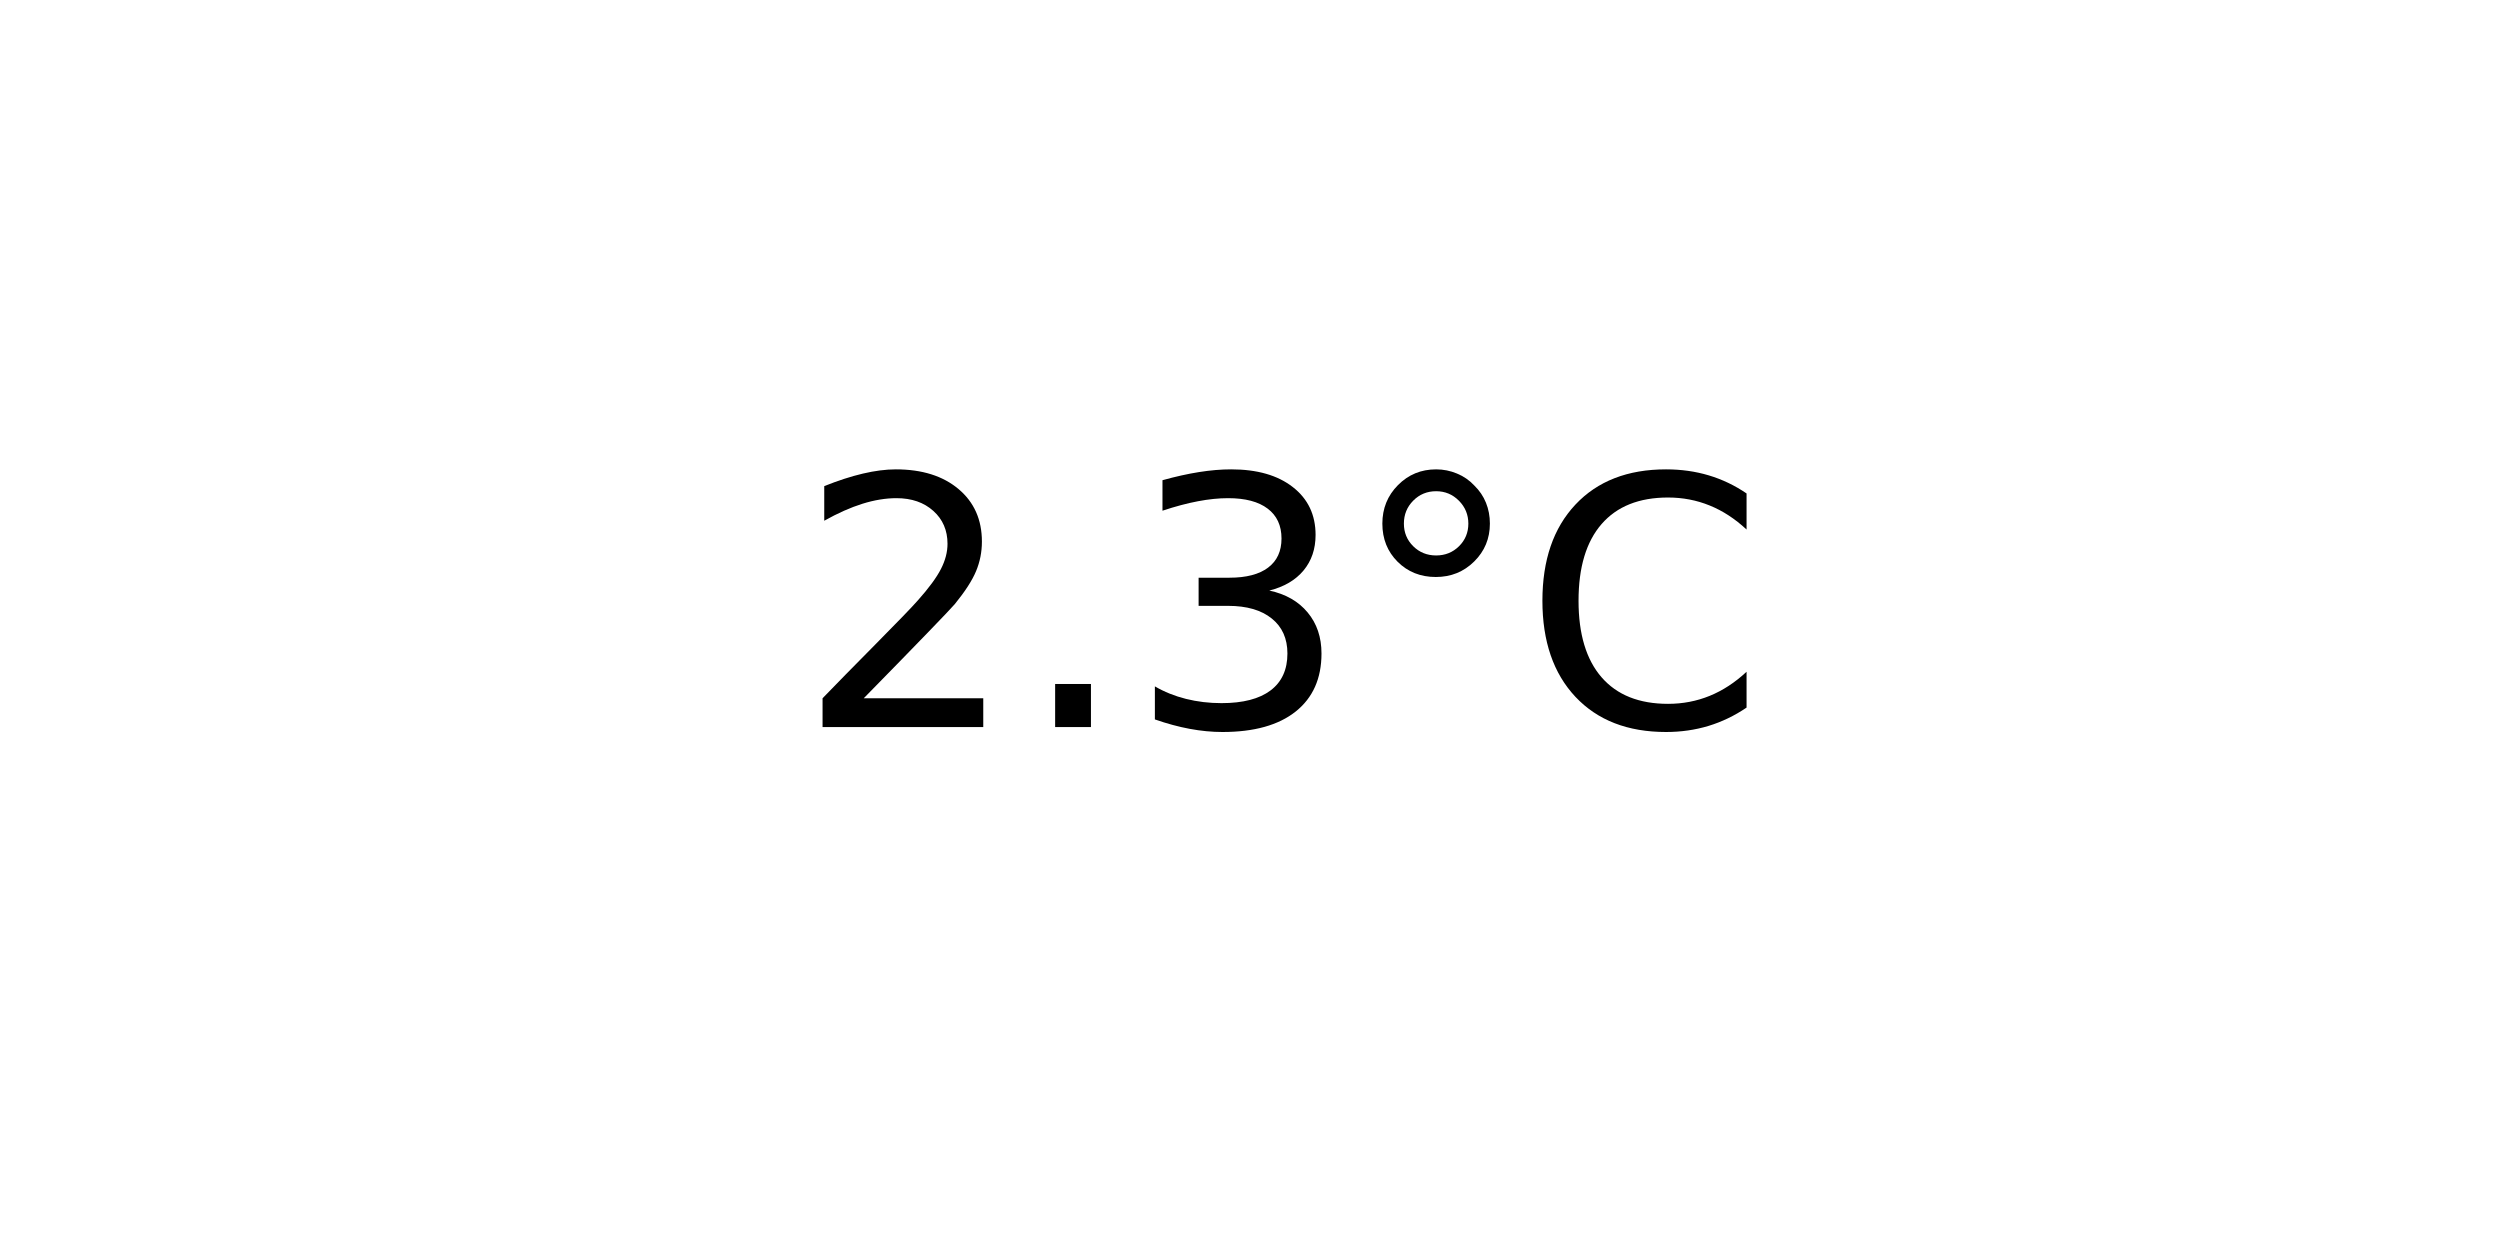
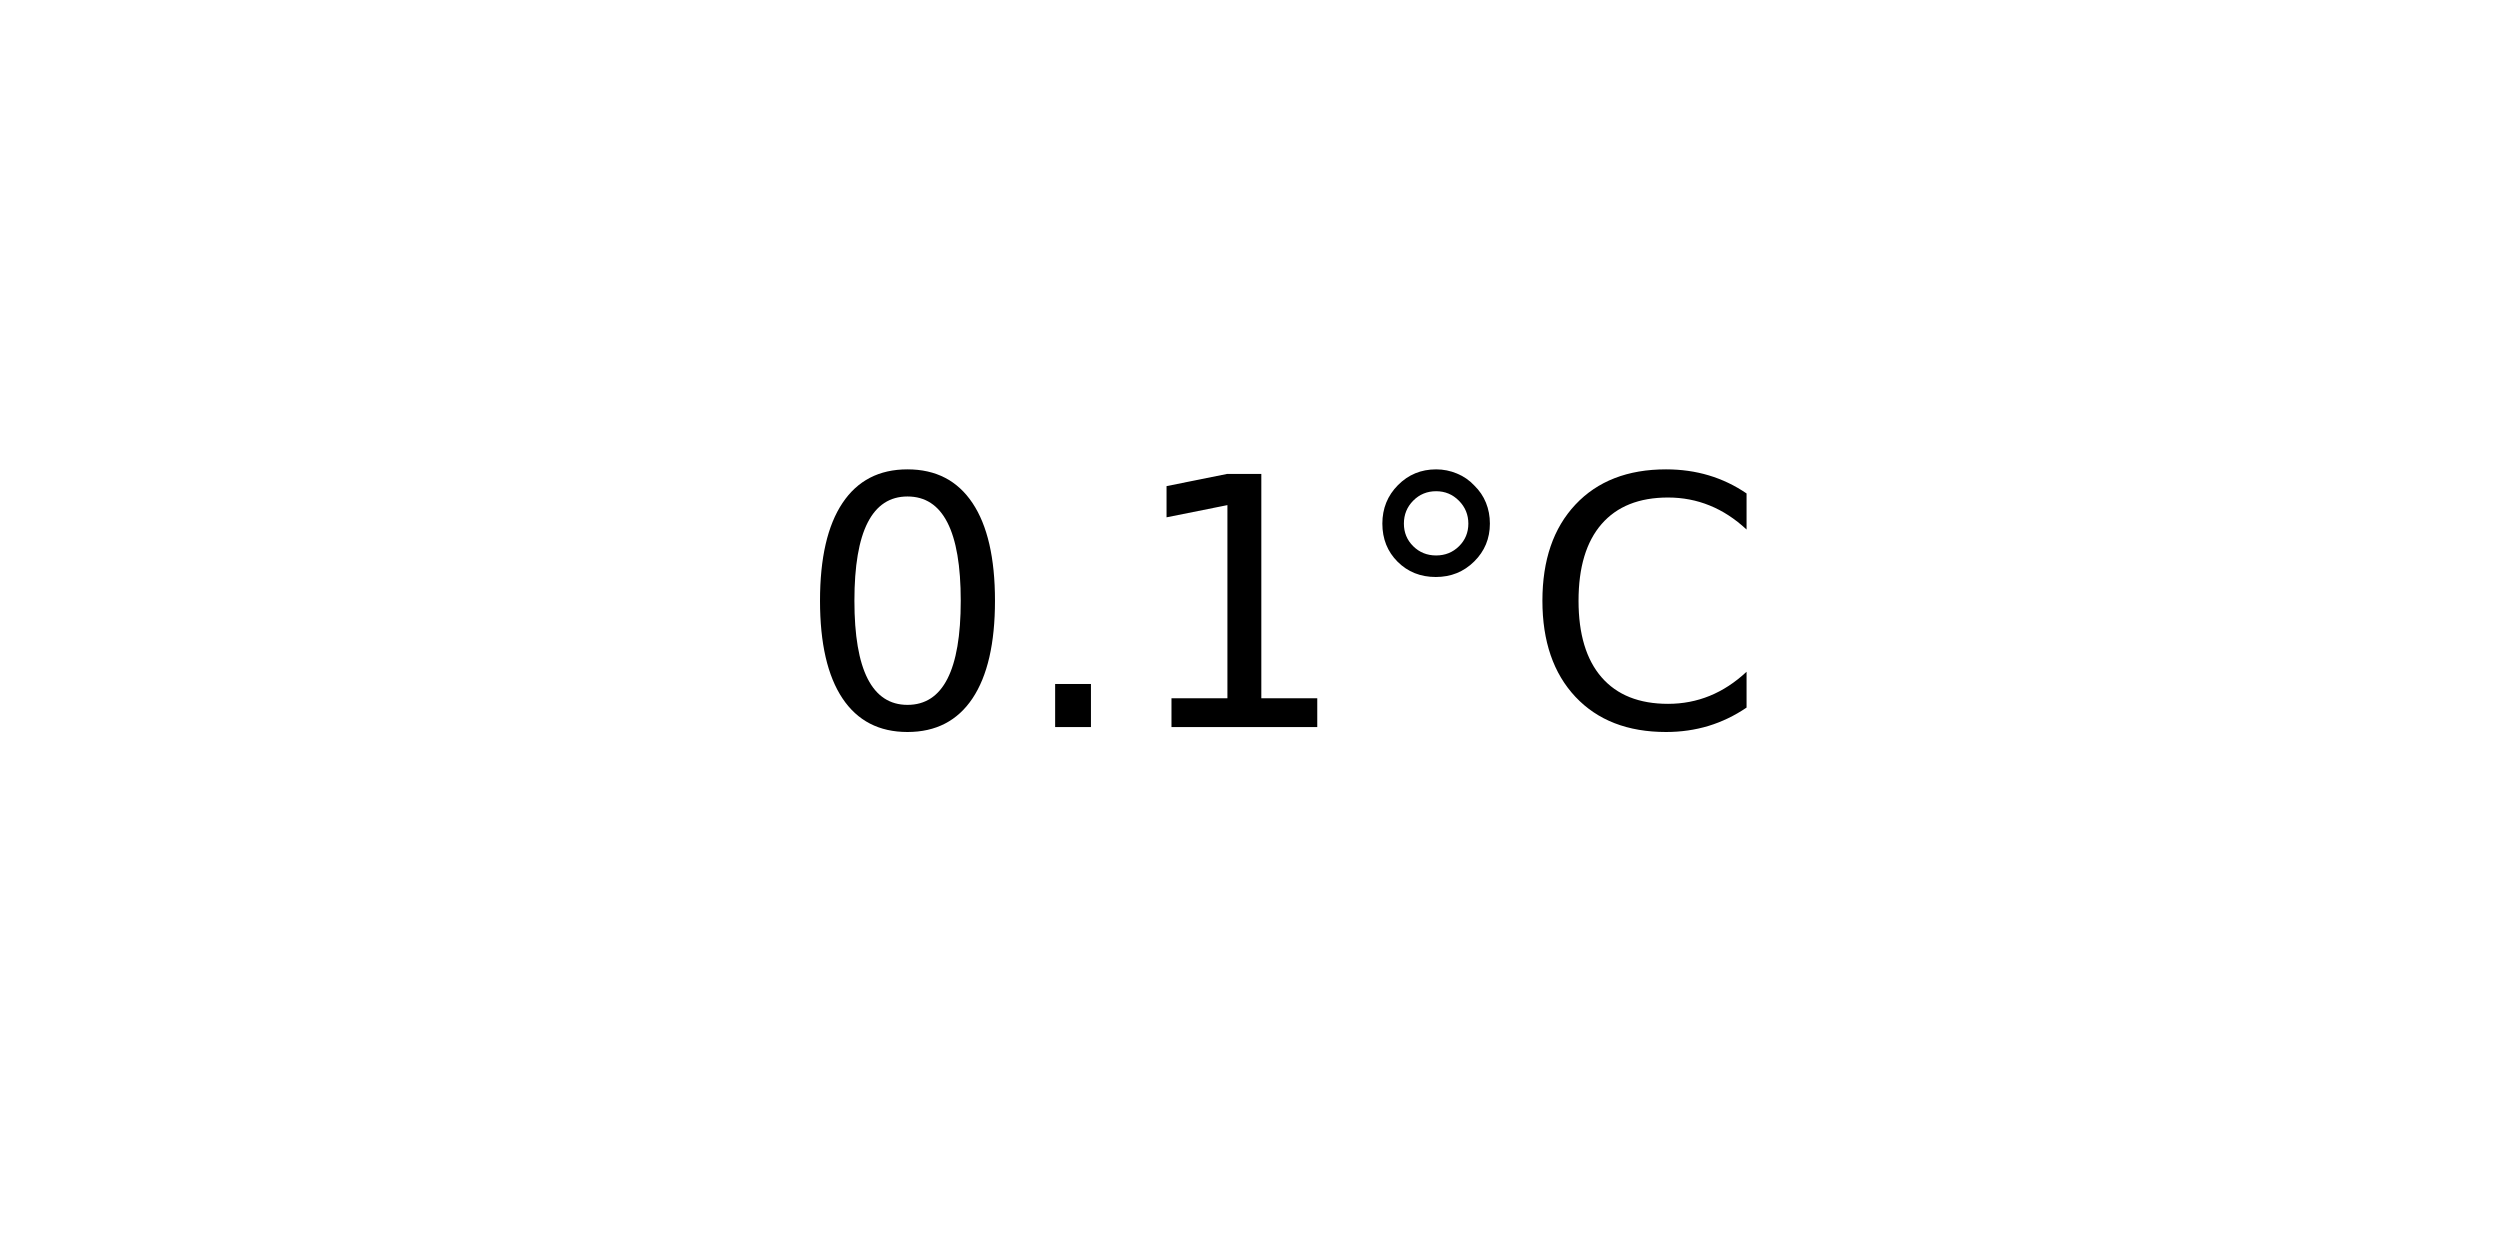
<svg xmlns="http://www.w3.org/2000/svg" xmlns:xlink="http://www.w3.org/1999/xlink" width="72pt" height="36pt" viewBox="0 0 72 36" version="1.1">
  <defs>
    <style type="text/css">*{stroke-linejoin: round; stroke-linecap: butt}</style>
  </defs>
  <g id="figure_1">
    <g id="axes_1">
      <g id="text_1">
        <g transform="translate(22.95703 20.93937) scale(0.1 -0.1)">
          <defs>
-             <path id="DejaVuSans-32" d="M 1228 531  L 3431 531  L 3431 0  L 469 0  L 469 531  Q 828 903 1448 1529  Q 2069 2156 2228 2338  Q 2531 2678 2651 2914  Q 2772 3150 2772 3378  Q 2772 3750 2511 3984  Q 2250 4219 1831 4219  Q 1534 4219 1204 4116  Q 875 4013 500 3803  L 500 4441  Q 881 4594 1212 4672  Q 1544 4750 1819 4750  Q 2544 4750 2975 4387  Q 3406 4025 3406 3419  Q 3406 3131 3298 2873  Q 3191 2616 2906 2266  Q 2828 2175 2409 1742  Q 1991 1309 1228 531  z " transform="scale(0.015625)" />
+             <path id="DejaVuSans-30" d="M 2034 4250  Q 1547 4250 1301 3770  Q 1056 3291 1056 2328  Q 1056 1369 1301 889  Q 1547 409 2034 409  Q 2525 409 2770 889  Q 3016 1369 3016 2328  Q 3016 3291 2770 3770  Q 2525 4250 2034 4250  z M 2034 4750  Q 2819 4750 3233 4129  Q 3647 3509 3647 2328  Q 3647 1150 3233 529  Q 2819 -91 2034 -91  Q 1250 -91 836 529  Q 422 1150 422 2328  Q 422 3509 836 4129  Q 1250 4750 2034 4750  z " transform="scale(0.015625)" />
            <path id="DejaVuSans-2e" d="M 684 794  L 1344 794  L 1344 0  L 684 0  L 684 794  z " transform="scale(0.015625)" />
-             <path id="DejaVuSans-33" d="M 2597 2516  Q 3050 2419 3304 2112  Q 3559 1806 3559 1356  Q 3559 666 3084 287  Q 2609 -91 1734 -91  Q 1441 -91 1130 -33  Q 819 25 488 141  L 488 750  Q 750 597 1062 519  Q 1375 441 1716 441  Q 2309 441 2620 675  Q 2931 909 2931 1356  Q 2931 1769 2642 2001  Q 2353 2234 1838 2234  L 1294 2234  L 1294 2753  L 1863 2753  Q 2328 2753 2575 2939  Q 2822 3125 2822 3475  Q 2822 3834 2567 4026  Q 2313 4219 1838 4219  Q 1578 4219 1281 4162  Q 984 4106 628 3988  L 628 4550  Q 988 4650 1302 4700  Q 1616 4750 1894 4750  Q 2613 4750 3031 4423  Q 3450 4097 3450 3541  Q 3450 3153 3228 2886  Q 3006 2619 2597 2516  z " transform="scale(0.015625)" />
+             <path id="DejaVuSans-31" d="M 794 531  L 1825 531  L 1825 4091  L 703 3866  L 703 4441  L 1819 4666  L 2450 4666  L 2450 531  L 3481 531  L 3481 0  L 794 0  L 794 531  z " transform="scale(0.015625)" />
            <path id="DejaVuSans-b0" d="M 1600 4347  Q 1350 4347 1178 4173  Q 1006 4000 1006 3750  Q 1006 3503 1178 3333  Q 1350 3163 1600 3163  Q 1850 3163 2022 3333  Q 2194 3503 2194 3750  Q 2194 3997 2020 4172  Q 1847 4347 1600 4347  z M 1600 4750  Q 1800 4750 1984 4673  Q 2169 4597 2303 4453  Q 2447 4313 2519 4134  Q 2591 3956 2591 3750  Q 2591 3338 2302 3052  Q 2013 2766 1594 2766  Q 1172 2766 890 3047  Q 609 3328 609 3750  Q 609 4169 896 4459  Q 1184 4750 1600 4750  z " transform="scale(0.015625)" />
            <path id="DejaVuSans-43" d="M 4122 4306  L 4122 3641  Q 3803 3938 3442 4084  Q 3081 4231 2675 4231  Q 1875 4231 1450 3742  Q 1025 3253 1025 2328  Q 1025 1406 1450 917  Q 1875 428 2675 428  Q 3081 428 3442 575  Q 3803 722 4122 1019  L 4122 359  Q 3791 134 3420 21  Q 3050 -91 2638 -91  Q 1578 -91 968 557  Q 359 1206 359 2328  Q 359 3453 968 4101  Q 1578 4750 2638 4750  Q 3056 4750 3426 4639  Q 3797 4528 4122 4306  z " transform="scale(0.015625)" />
          </defs>
-           <use xlink:href="#DejaVuSans-32" />
+           <use xlink:href="#DejaVuSans-30" />
          <use xlink:href="#DejaVuSans-2e" x="63.623" />
-           <use xlink:href="#DejaVuSans-33" x="95.41" />
+           <use xlink:href="#DejaVuSans-31" x="95.41" />
          <use xlink:href="#DejaVuSans-b0" x="159.033" />
          <use xlink:href="#DejaVuSans-43" x="209.033" />
        </g>
      </g>
    </g>
  </g>
</svg>
